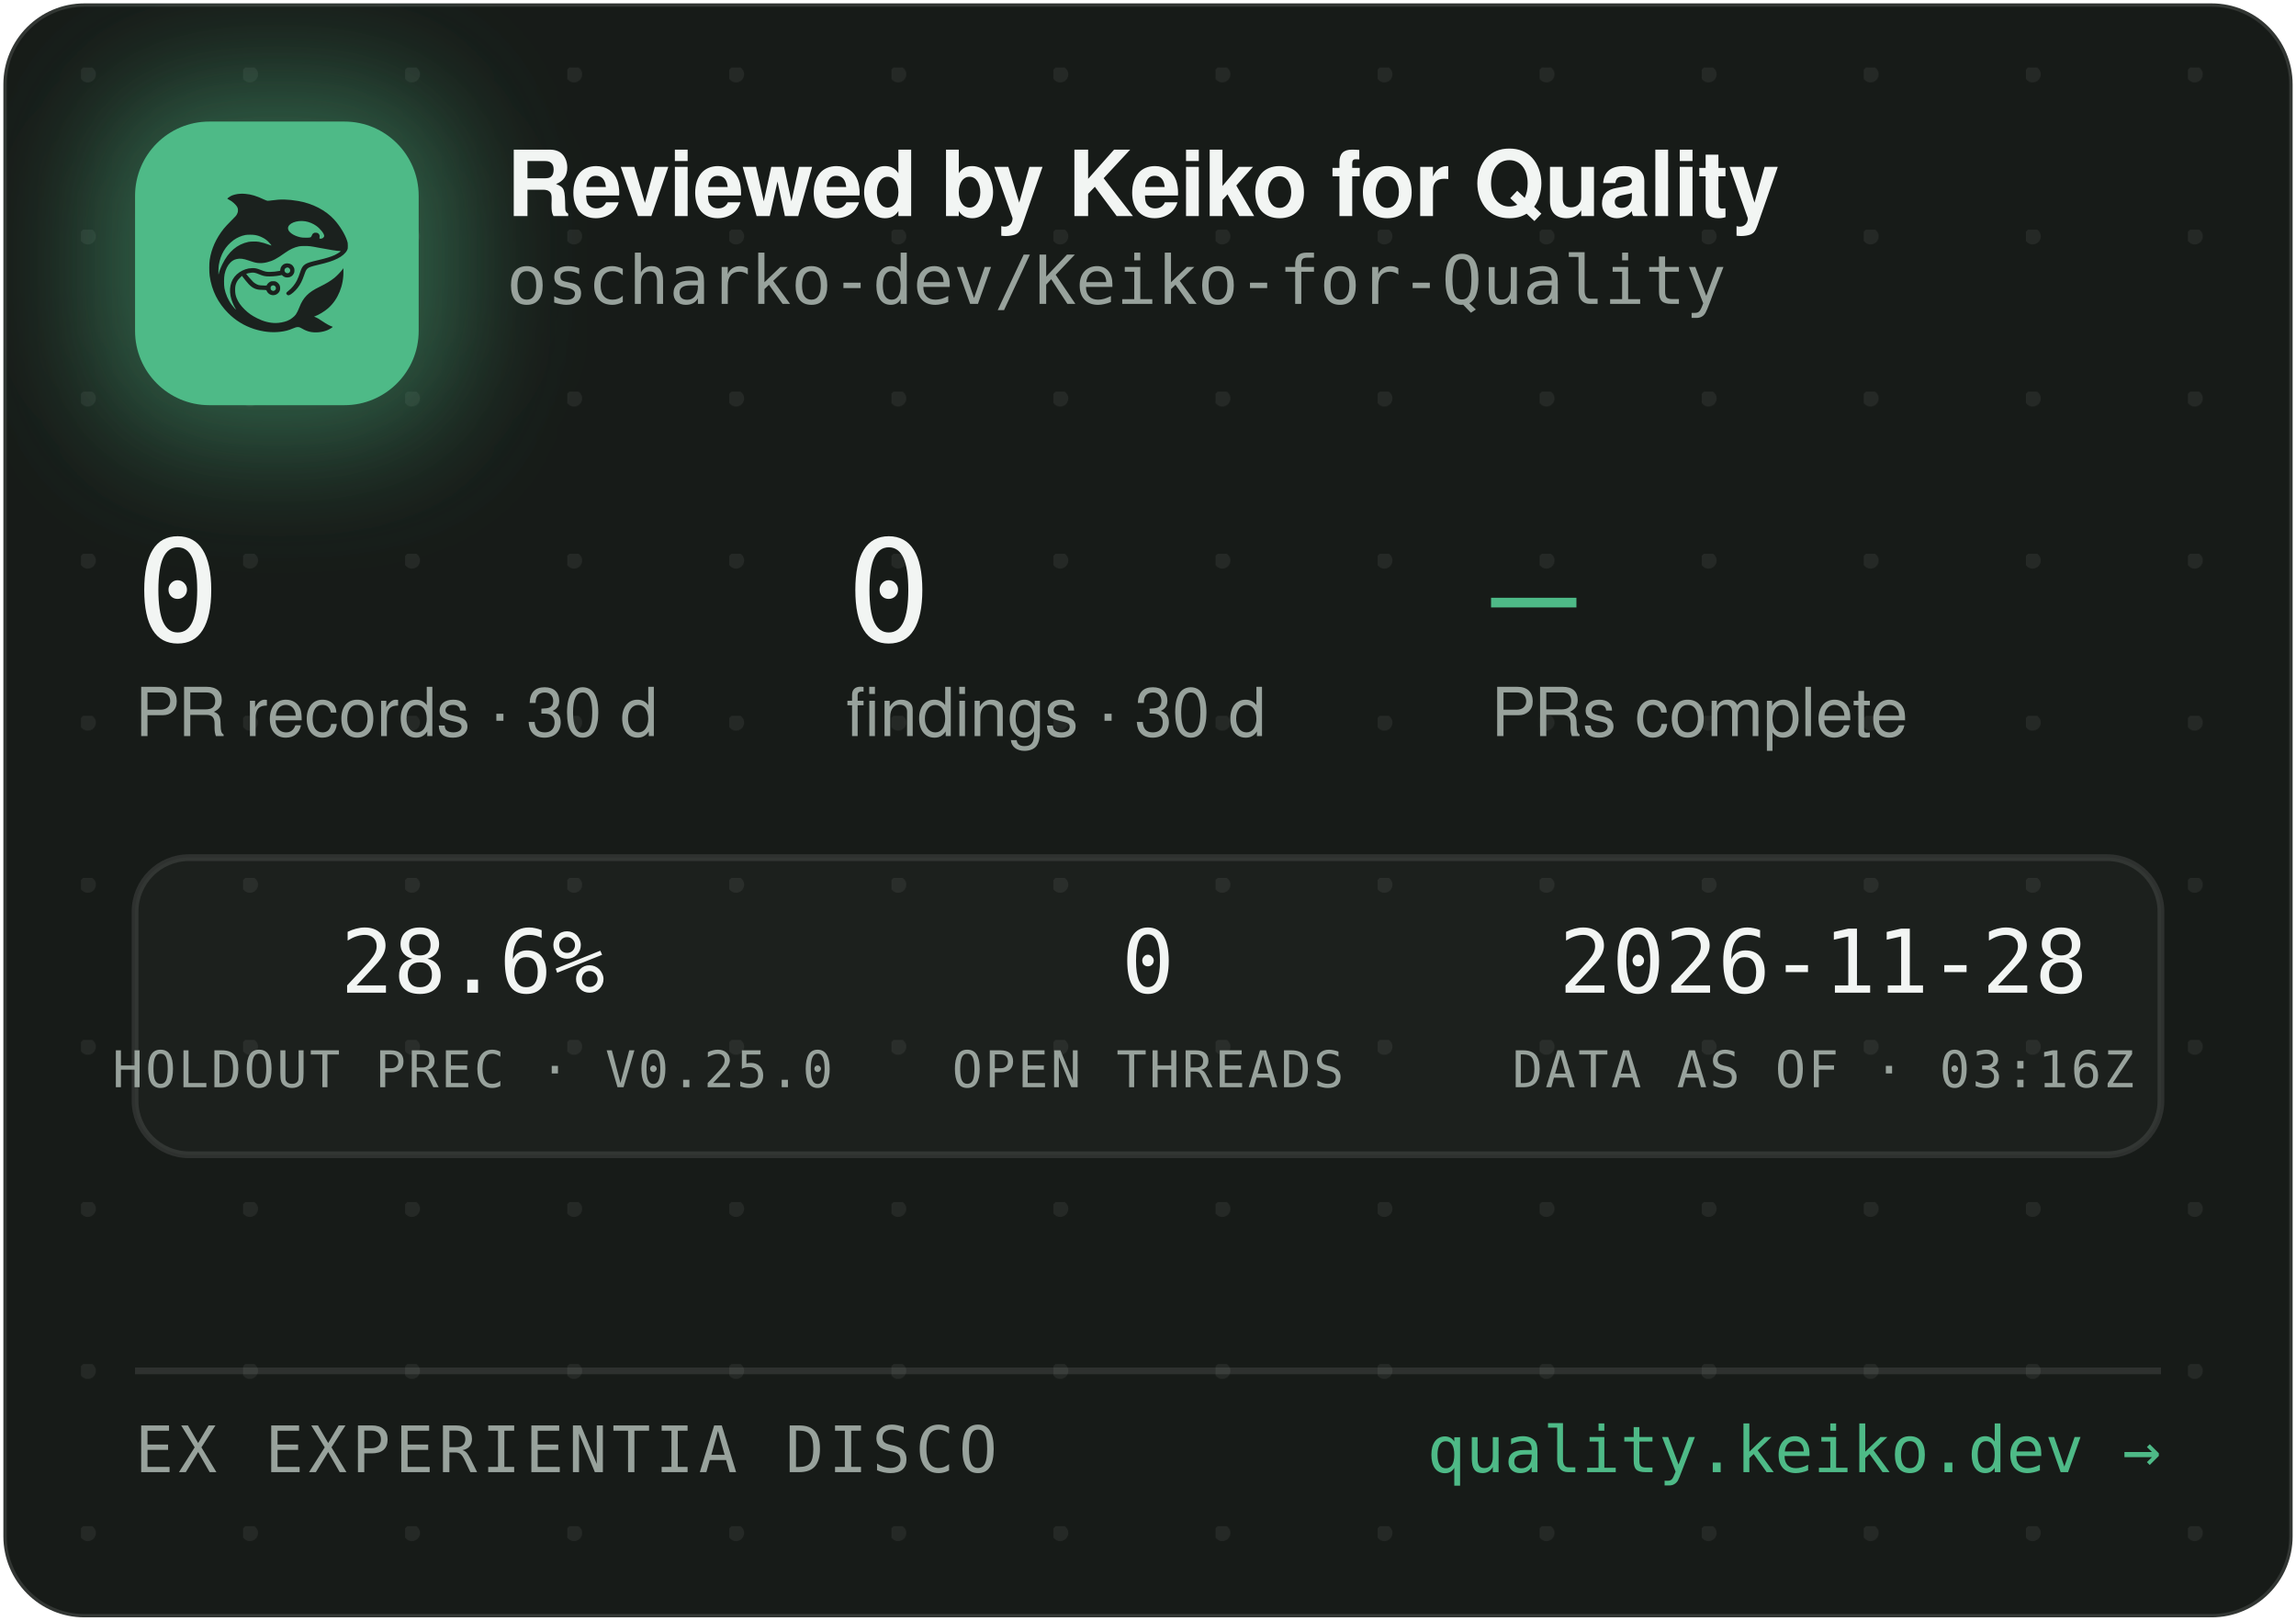
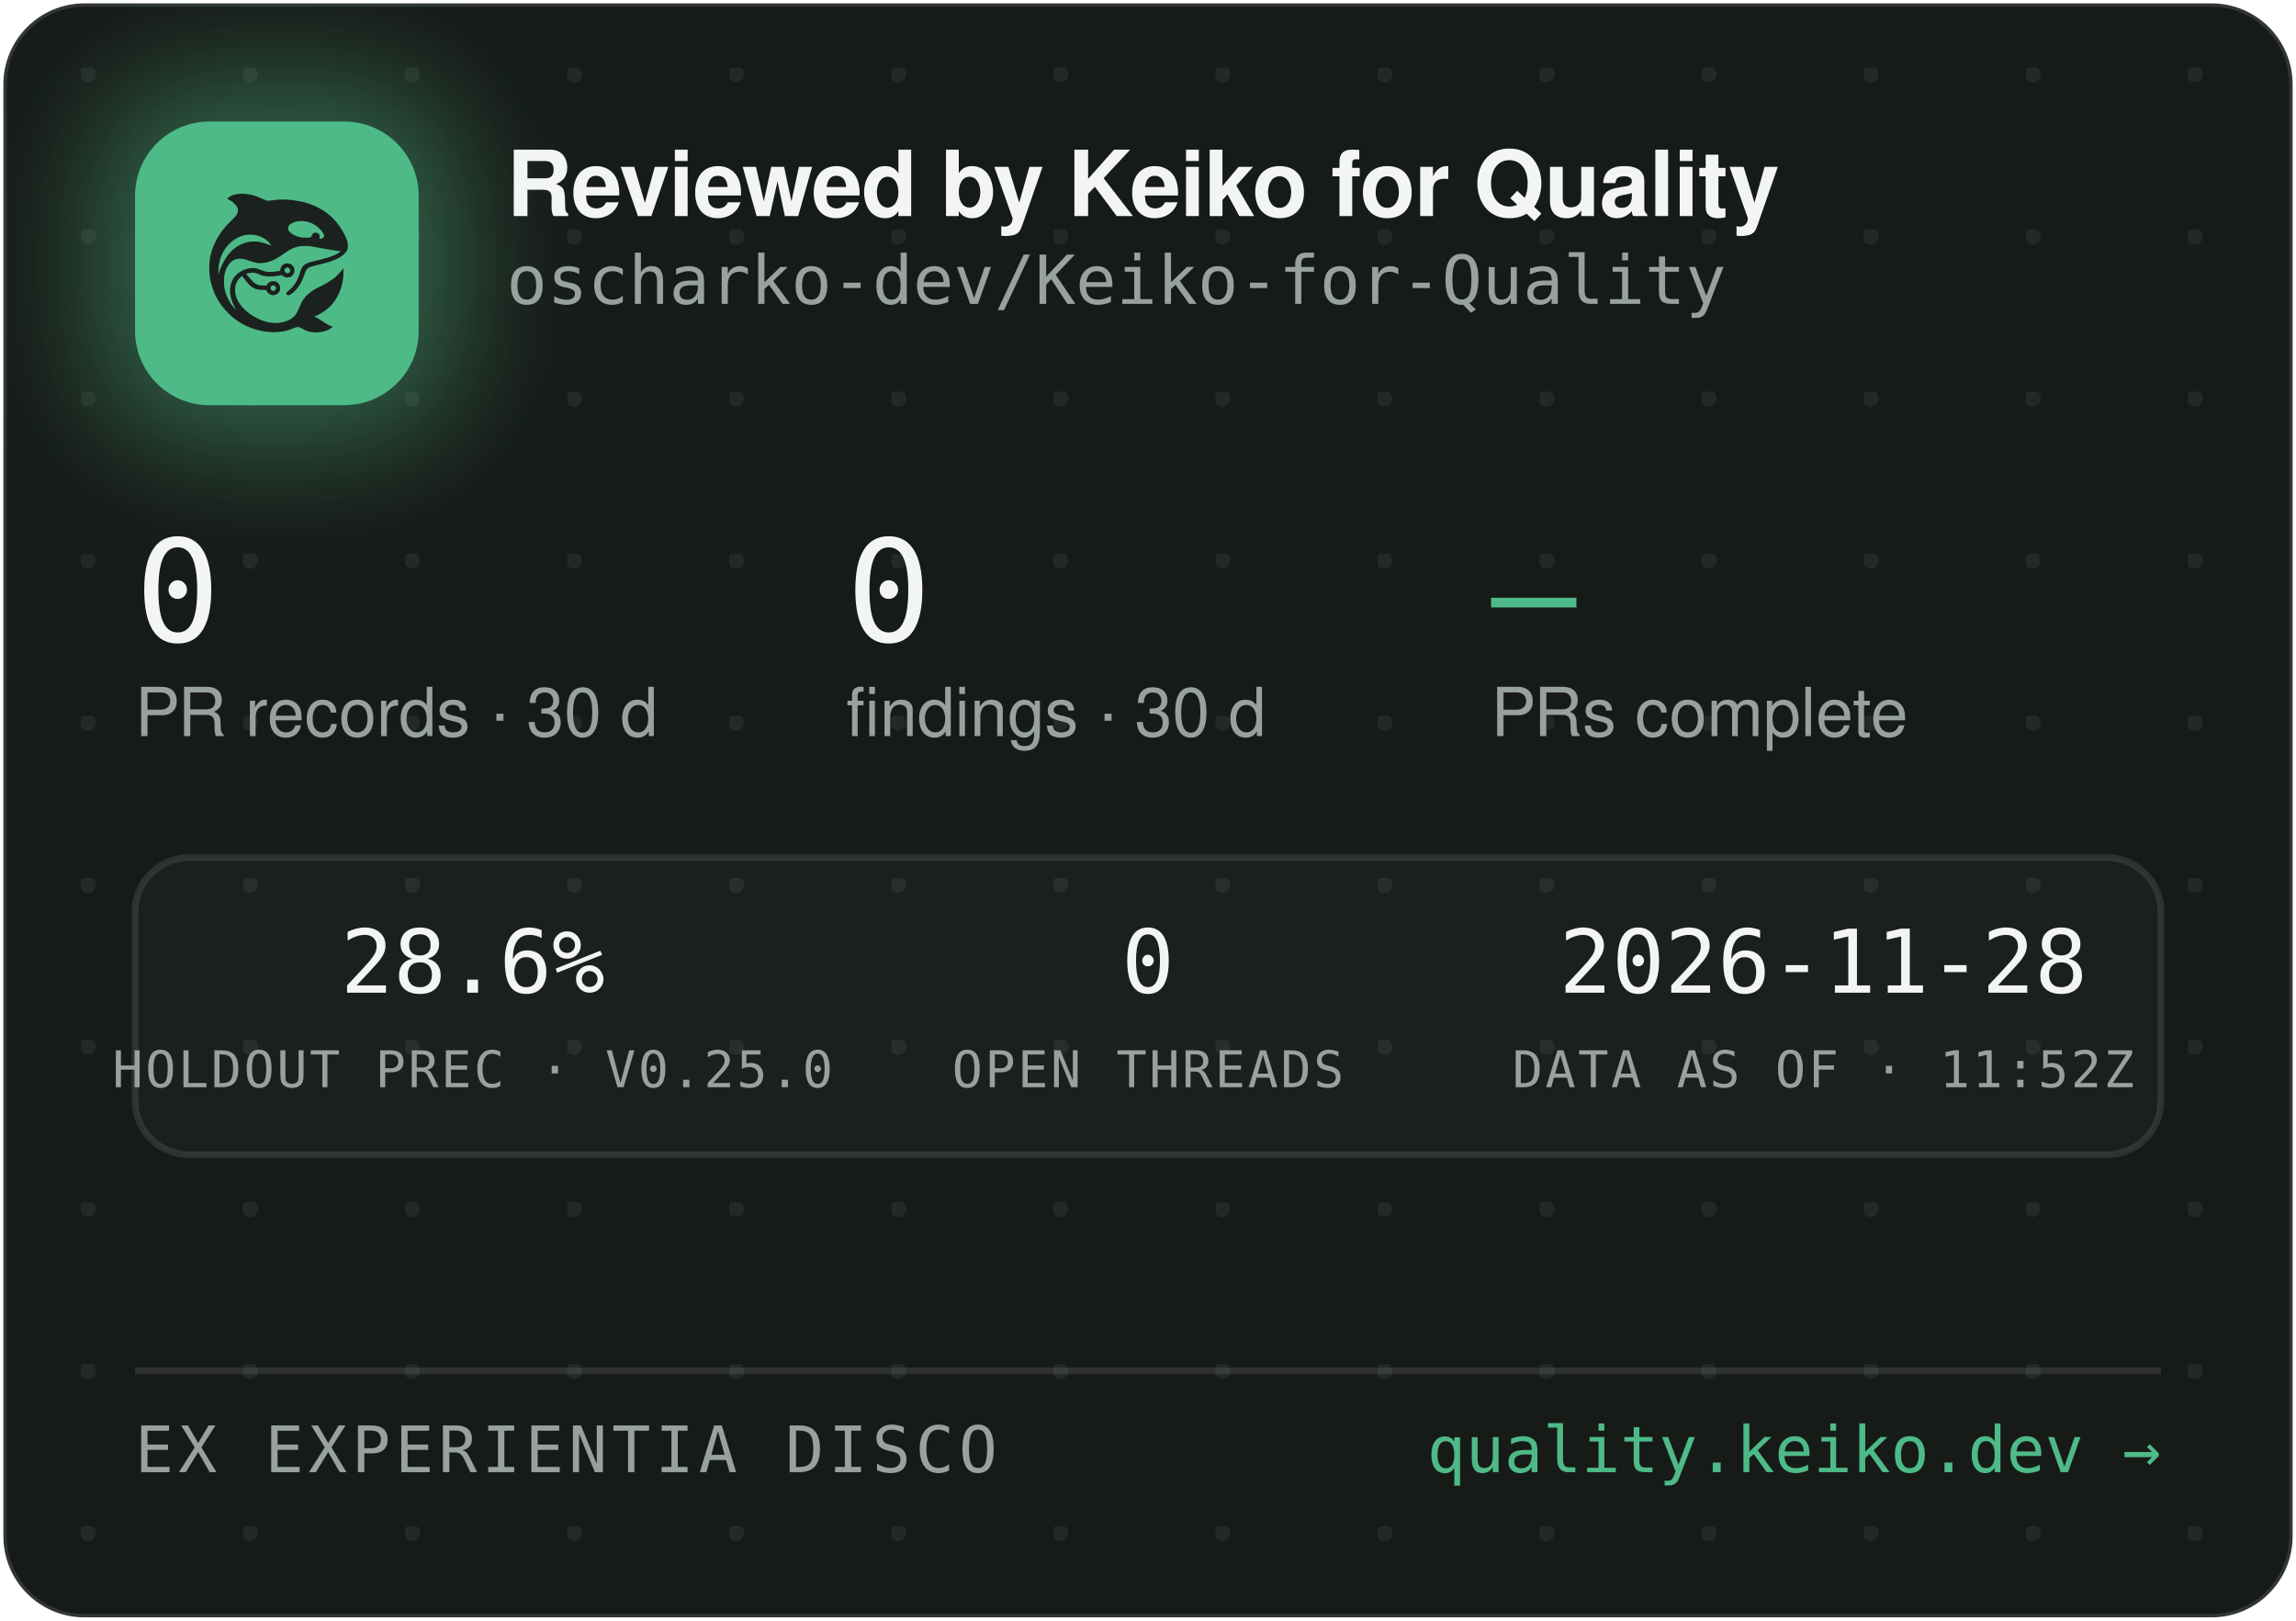
<svg xmlns="http://www.w3.org/2000/svg" width="340" height="240" viewBox="0 0 340 240" role="img" aria-label="Reviewed by Keiko for Quality — oscharko-dev/Keiko-for-Quality">
  <defs>
    <pattern id="dots" width="24" height="24" patternUnits="userSpaceOnUse" x="12" y="10">
      <circle cx="1" cy="1" r="1.2" fill="rgba(233,237,235,0.07)" />
    </pattern>
    <filter id="glow" x="-60%" y="-60%" width="220%" height="220%">
      <feGaussianBlur stdDeviation="9" />
    </filter>
    <clipPath id="card">
      <rect x="0.5" y="0.5" width="339" height="239" rx="12" />
    </clipPath>
  </defs>
  <rect x="0.5" y="0.5" width="339" height="239" rx="12" fill="#171B18" stroke="rgba(255,255,255,0.12)" />
  <rect x="0.5" y="0.5" width="339" height="239" rx="12" fill="url(#dots)" />
  <g clip-path="url(#card)">
    <rect x="14" y="12" width="54" height="54" rx="16" fill="rgba(78,186,135,0.45)" filter="url(#glow)" />
    <rect x="20" y="18" width="42" height="42" rx="11" fill="#4EBA87" />
    <g transform="translate(24,22) scale(0.03320312)">
      <g transform="translate(1024 0) scale(-1 1)">
        <g transform="translate(1024, 1024) scale(-0.1, -0.1)" fill="#1B211E" stroke="none">
          <path d="M3465 8223 c-144 -8 -314 -52 -408 -105 -69 -39 -146 -99 -146 -113 0 -5 30 -24 68 -42 146 -70 323 -229 377 -340 25 -49 29 -70 29 -138 -1 -72 -5 -88 -39 -160 -36 -75 -54 -95 -265 -305 -134 -132 -270 -279 -331 -355 -339 -425 -552 -896 -626 -1390 -25 -165 -25 -549 0 -720 92 -645 368 -1196 826 -1655 322 -324 710 -562 1145 -704 389 -126 793 -172 1155 -130 235 27 377 63 579 149 205 87 268 86 423 -7 102 -62 231 -115 335 -138 247 -56 562 -26 794 74 92 40 244 136 232 146 -4 3 -26 12 -48 19 -86 28 -246 116 -385 211 -162 112 -284 182 -357 207 l-48 17 40 15 c185 70 436 223 595 363 438 386 695 1014 678 1663 l-3 120 -50 -70 c-64 -90 -248 -280 -350 -362 -171 -136 -366 -255 -645 -391 -288 -140 -442 -243 -590 -391 -136 -137 -247 -316 -325 -526 -47 -127 -114 -262 -160 -326 -79 -107 -237 -224 -384 -283 -136 -55 -355 -96 -514 -96 -274 0 -548 71 -832 215 -242 123 -375 216 -553 389 -175 171 -287 332 -361 517 -44 114 -63 216 -63 359 0 152 17 233 74 350 35 70 59 102 136 179 l95 94 21 -29 c55 -75 219 -277 277 -338 171 -183 337 -256 582 -256 56 0 126 -3 155 -7 53 -6 54 -7 76 -57 30 -66 97 -128 172 -156 151 -57 318 11 395 160 33 62 34 193 3 261 -30 64 -88 125 -148 157 -44 23 -63 27 -141 27 -78 0 -97 -4 -140 -27 -58 -30 -131 -105 -141 -142 -6 -25 -8 -26 -93 -26 -47 0 -131 5 -186 10 -87 8 -111 15 -182 51 -45 22 -109 66 -143 96 -59 53 -326 361 -319 367 14 11 179 47 241 52 102 9 177 -7 318 -66 158 -66 243 -89 357 -99 157 -12 413 5 582 40 l93 19 44 -39 c59 -52 135 -75 228 -69 117 8 212 72 262 176 23 47 28 71 28 138 0 70 -4 89 -29 138 -55 110 -145 167 -270 174 -65 3 -91 0 -137 -18 -107 -40 -183 -140 -195 -257 l-6 -52 -51 -11 c-104 -23 -285 -41 -411 -42 -149 -1 -211 12 -402 88 -186 74 -256 88 -403 81 -193 -8 -377 -70 -546 -182 -342 -228 -485 -611 -399 -1064 30 -157 119 -388 209 -541 20 -35 35 -64 33 -66 -8 -8 -111 108 -190 214 -154 206 -278 489 -324 737 -28 154 -25 492 6 635 46 216 133 391 256 514 82 82 161 128 271 156 152 39 300 23 529 -57 217 -76 308 -101 410 -114 137 -17 284 -7 426 30 272 70 414 145 809 425 217 153 399 238 610 283 64 14 129 18 265 18 197 0 269 -9 615 -76 461 -89 843 -149 952 -149 41 0 41 0 23 -20 -28 -31 -169 -119 -254 -158 -167 -77 -388 -145 -716 -222 -399 -93 -508 -128 -608 -194 -102 -68 -160 -160 -217 -346 -35 -115 -102 -286 -149 -378 -85 -168 -227 -341 -377 -458 -105 -82 -115 -107 -69 -162 29 -34 65 -44 109 -29 86 29 261 181 371 322 126 162 201 309 295 581 61 176 90 232 145 283 62 57 163 93 470 165 439 104 640 169 863 278 206 100 368 240 434 375 32 67 33 71 33 198 -1 120 -3 138 -34 229 -98 294 -319 655 -573 936 -381 421 -968 723 -1618 834 -448 76 -767 83 -1169 25 -80 -12 -165 -19 -190 -17 -26 3 -90 26 -146 53 -343 162 -576 233 -842 255 -114 9 -141 10 -248 3z m2926 -1227 c164 -27 346 -102 485 -202 181 -129 354 -348 354 -448 0 -64 -75 -126 -154 -126 -60 0 -63 4 -52 70 8 50 7 65 -9 100 -29 64 -74 93 -151 98 -54 4 -70 1 -107 -21 -42 -25 -61 -52 -91 -129 -25 -64 -55 -73 -246 -73 -121 0 -187 5 -248 18 -318 70 -556 242 -556 402 0 218 388 374 775 311z m-2249 -611 c119 -21 208 -50 321 -106 114 -56 177 -100 266 -184 67 -63 157 -173 148 -181 -2 -3 -61 18 -130 45 -131 52 -298 100 -427 122 -113 20 -367 17 -470 -4 -502 -106 -885 -433 -1160 -992 -70 -142 -160 -379 -160 -424 0 -9 -5 -23 -11 -31 -13 -19 -5 316 10 410 80 482 295 846 661 1117 145 107 350 197 522 228 100 18 326 18 430 0z m1485 -1456 c95 -36 119 -159 42 -223 -78 -66 -209 -1 -209 104 0 60 33 100 99 121 36 10 36 10 68 -2z m-591 -822 c29 -26 37 -42 40 -77 6 -54 -9 -86 -55 -117 -41 -28 -70 -29 -119 -4 -44 22 -62 55 -62 112 0 51 13 75 53 99 50 31 101 26 143 -13z" />
        </g>
      </g>
    </g>
    <text x="75" y="32" font-family="-apple-system,'Segoe UI',Helvetica,Arial,sans-serif" font-size="13.5" font-weight="650" letter-spacing="-0.14" fill="#F2F5F3">Reviewed by Keiko for Quality</text>
    <text x="75" y="45" font-family="'JetBrains Mono',SFMono-Regular,Consolas,Menlo,monospace" font-size="10" fill="#98A29C">oscharko-dev/Keiko-for-Quality</text>
    <text x="20" y="95" font-family="'JetBrains Mono',SFMono-Regular,Consolas,Menlo,monospace" font-size="21" fill="#F2F5F3">0</text>
    <text x="20" y="109" font-family="-apple-system,'Segoe UI',Helvetica,Arial,sans-serif" font-size="10" fill="#98A29C">PR records · 30 d</text>
    <text x="125.3" y="95" font-family="'JetBrains Mono',SFMono-Regular,Consolas,Menlo,monospace" font-size="21" fill="#F2F5F3">0</text>
    <text x="125.3" y="109" font-family="-apple-system,'Segoe UI',Helvetica,Arial,sans-serif" font-size="10" fill="#98A29C">findings · 30 d</text>
    <text x="220.8" y="95" font-family="'JetBrains Mono',SFMono-Regular,Consolas,Menlo,monospace" font-size="21" fill="#4EBA87">—</text>
    <text x="220.8" y="109" font-family="-apple-system,'Segoe UI',Helvetica,Arial,sans-serif" font-size="10" fill="#98A29C">PRs complete</text>
    <rect x="20" y="127" width="300" height="44" rx="8" fill="rgba(255,255,255,0.025)" stroke="rgba(255,255,255,0.1)" />
    <text x="70" y="147" text-anchor="middle" font-family="'JetBrains Mono',SFMono-Regular,Consolas,Menlo,monospace" font-size="13" fill="#F2F5F3">28.6%</text>
    <text x="70" y="161" text-anchor="middle" font-family="'JetBrains Mono',SFMono-Regular,Consolas,Menlo,monospace" font-size="7.5" letter-spacing="0.35" fill="#98A29C">HOLDOUT PREC · V0.25.0</text>
    <text x="170" y="147" text-anchor="middle" font-family="'JetBrains Mono',SFMono-Regular,Consolas,Menlo,monospace" font-size="13" fill="#F2F5F3">0</text>
    <text x="170" y="161" text-anchor="middle" font-family="'JetBrains Mono',SFMono-Regular,Consolas,Menlo,monospace" font-size="7.5" letter-spacing="0.35" fill="#98A29C">OPEN THREADS</text>
    <text x="270" y="147" text-anchor="middle" font-family="'JetBrains Mono',SFMono-Regular,Consolas,Menlo,monospace" font-size="13" fill="#F2F5F3">2026-11-28</text>
-     <text x="270" y="161" text-anchor="middle" font-family="'JetBrains Mono',SFMono-Regular,Consolas,Menlo,monospace" font-size="7.5" letter-spacing="0.35" fill="#98A29C">DATA AS OF · 03:16Z</text>
+     <text x="270" y="161" text-anchor="middle" font-family="'JetBrains Mono',SFMono-Regular,Consolas,Menlo,monospace" font-size="7.5" letter-spacing="0.35" fill="#98A29C">DATA AS OF · 11:52Z</text>
    <line x1="20" y1="203" x2="320" y2="203" stroke="rgba(255,255,255,0.1)" />
    <text x="20" y="218" font-family="'JetBrains Mono',SFMono-Regular,Consolas,Menlo,monospace" font-size="9.5" letter-spacing="0.7" fill="#98A29C">EX EXPERIENTIA DISCO</text>
    <text x="320" y="218" text-anchor="end" font-family="'JetBrains Mono',SFMono-Regular,Consolas,Menlo,monospace" font-size="9.5" fill="#4EBA87">quality.keiko.dev →</text>
  </g>
</svg>
